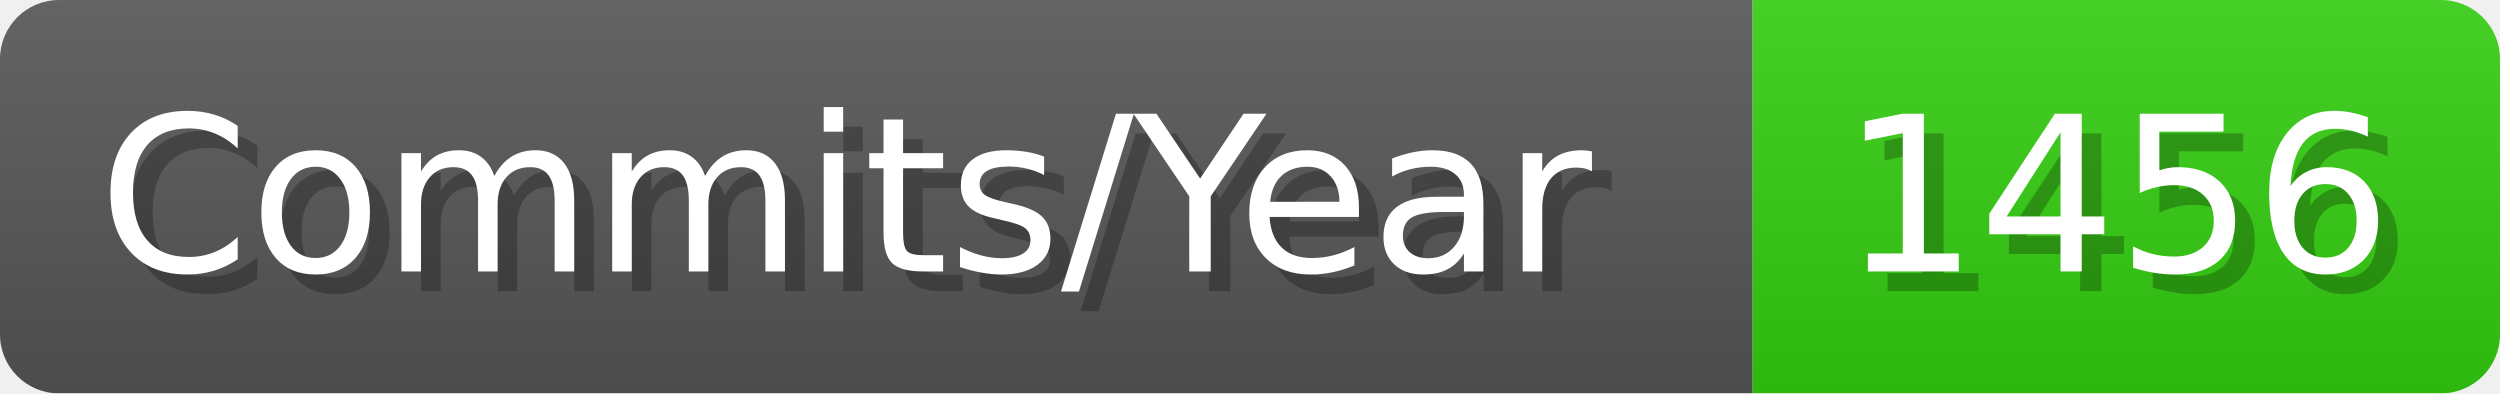
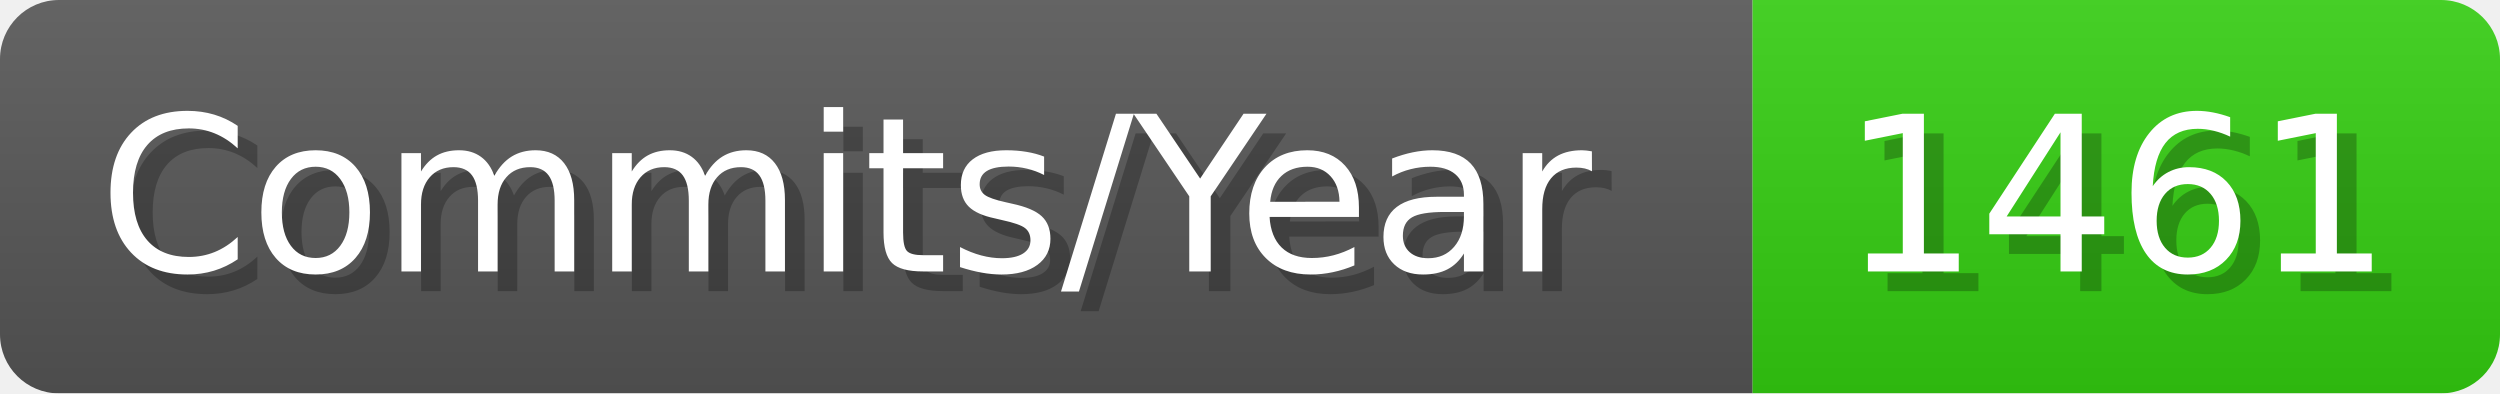
- <svg xmlns="http://www.w3.org/2000/svg" width="127.1" height="20" viewBox="0 0 1271 200" role="img" aria-label="Commits/Year: 1456">
+ <svg xmlns="http://www.w3.org/2000/svg" width="127.1" height="20" viewBox="0 0 1271 200" role="img" aria-label="Commits/Year: 1461">
  <linearGradient id="aUPdi" x2="0" y2="100%">
    <stop offset="0" stop-opacity=".1" stop-color="#EEE" />
    <stop offset="1" stop-opacity=".1" />
  </linearGradient>
  <mask id="WfAiQ">
    <rect width="1271" height="200" rx="30" fill="#FFF" />
  </mask>
  <g mask="url(#WfAiQ)">
    <rect width="891" height="200" fill="#555" />
    <rect width="380" height="200" fill="#3C1" x="891" />
    <rect width="1271" height="200" fill="url(#aUPdi)" />
  </g>
  <g aria-hidden="true" fill="#fff" text-anchor="start" font-family="Verdana,DejaVu Sans,sans-serif" font-size="110">
    <text x="60" y="148" textLength="791" fill="#000" opacity="0.25">Commits/Year</text>
    <text x="50" y="138" textLength="791">Commits/Year</text>
-     <text x="946" y="148" textLength="280" fill="#000" opacity="0.25">1456</text>
-     <text x="936" y="138" textLength="280">1456</text>
+     <text x="946" y="148" textLength="280" fill="#000" opacity="0.25">1461</text>
+     <text x="936" y="138" textLength="280">1461</text>
  </g>
</svg>
